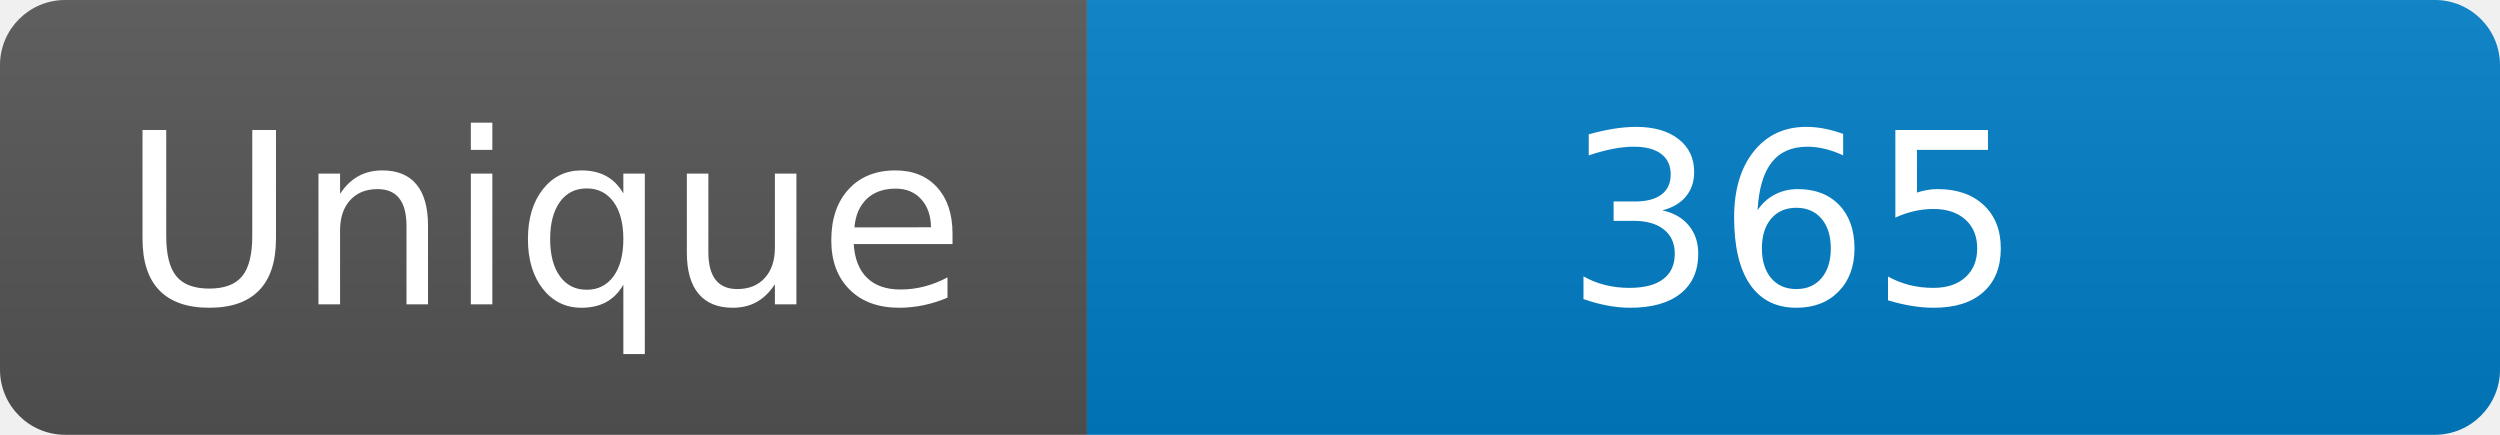
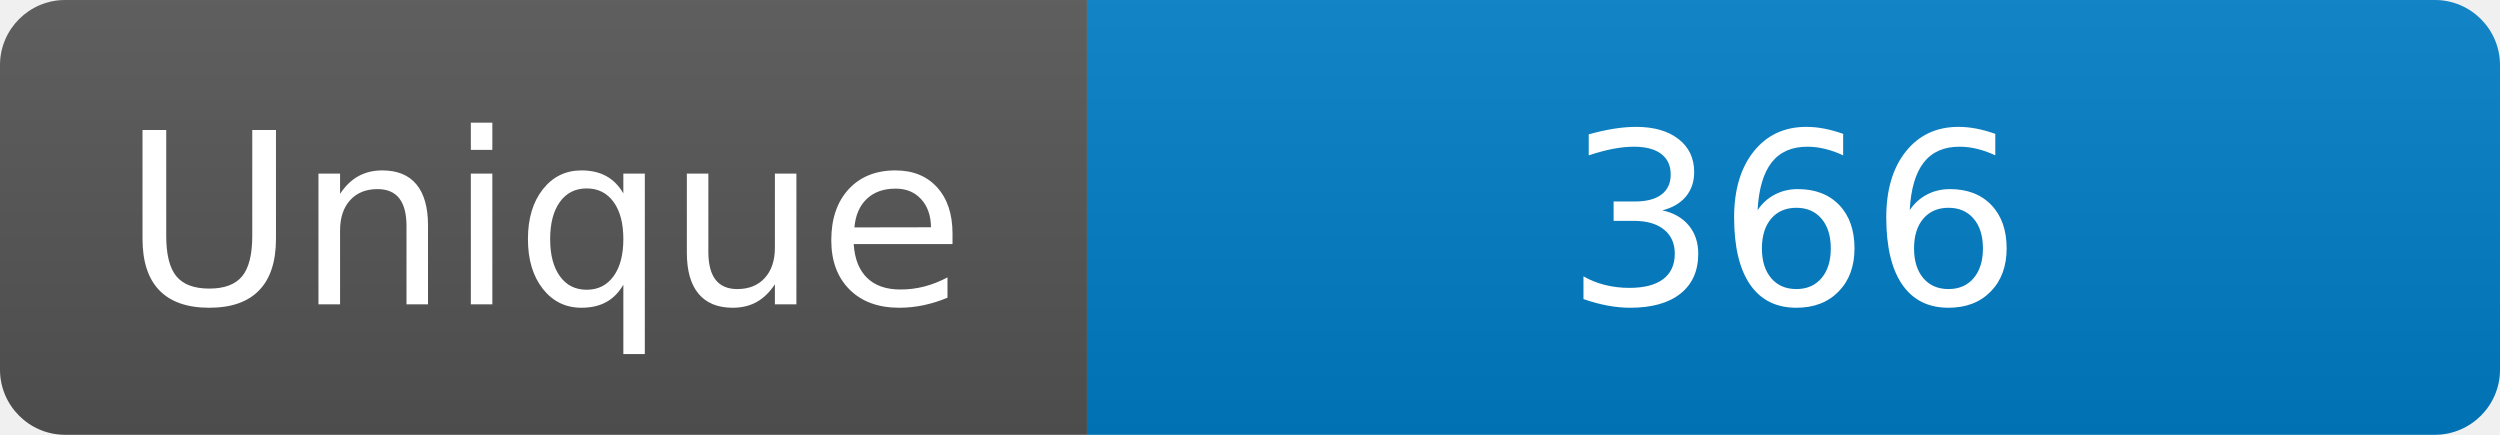
<svg xmlns="http://www.w3.org/2000/svg" width="115" height="20" role="img" aria-label="Maintained?: yes">
  <linearGradient id="s" x2="0" y2="100%">
    <stop offset="0" stop-color="#bbb" stop-opacity=".1" />
    <stop offset="1" stop-opacity=".1" />
  </linearGradient>
  <clipPath id="r">
    <rect width="115" height="20" rx="3" fill="#fff" />
  </clipPath>
  <g clip-path="url(#r)">
    <rect width="50" height="20" fill="#555" />
    <rect x="50" width="160" height="20" fill="#007ec6" />
    <rect width="115" height="20" fill="url(#s)" />
  </g>
  <g fill="#fff" text-anchor="middle" font-family="Verdana,Geneva,DejaVu Sans,sans-serif" font-size="110">
    <text x="250" y="140" transform="scale(.1)" fill="#fff">Unique</text>
-     <text x="825" y="140" transform="scale(.1)" fill="#fff">365</text>
+     <text x="825" y="140" transform="scale(.1)" fill="#fff">366</text>
  </g>
</svg>
